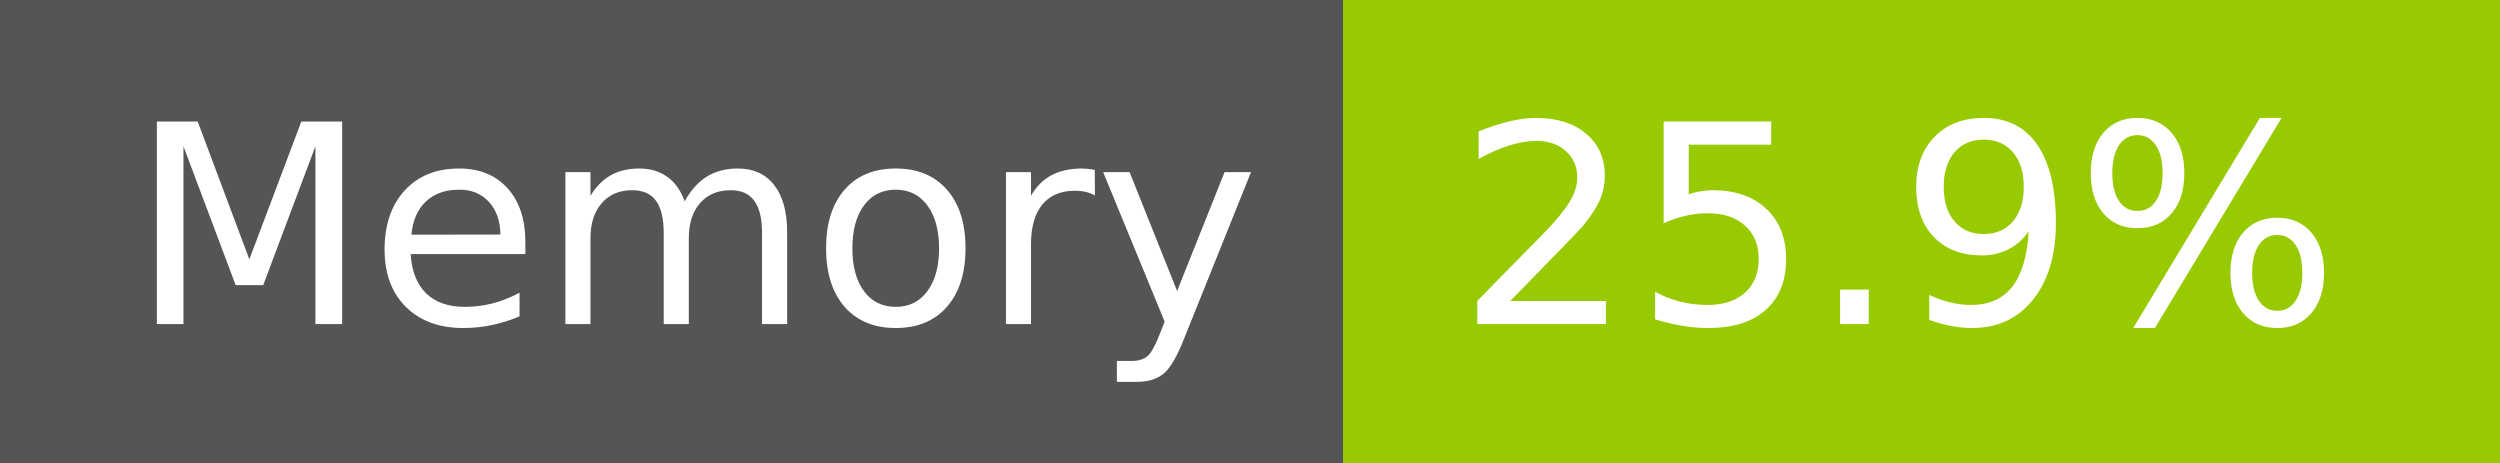
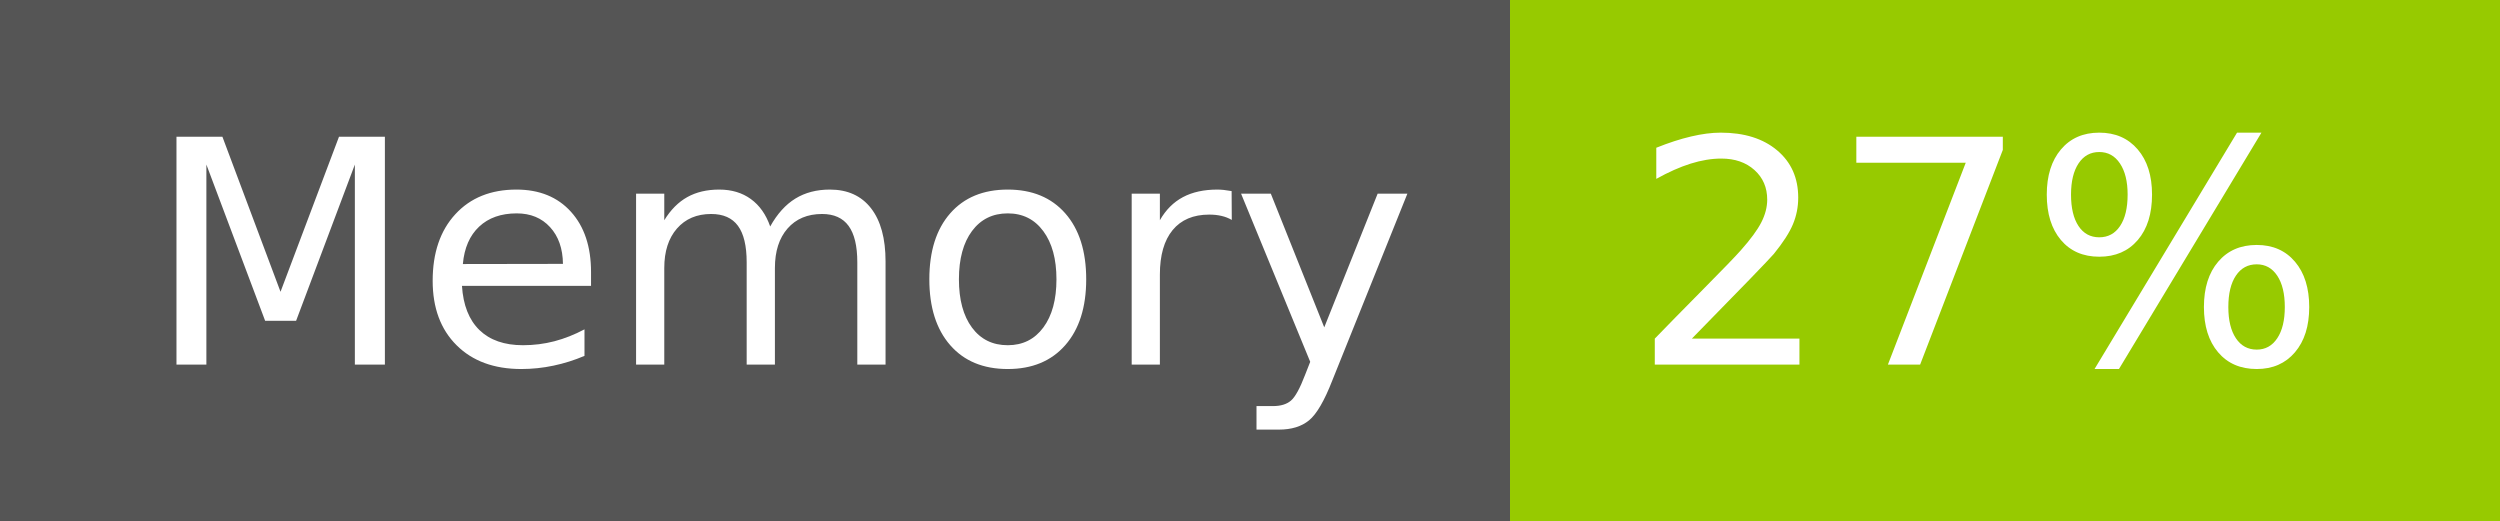
- <svg xmlns="http://www.w3.org/2000/svg" width="108" height="20" role="img" aria-label="Memory: 25.9%">
+ <svg xmlns="http://www.w3.org/2000/svg" width="96" height="20" role="img" aria-label="Memory: 27%">
  <g shape-rendering="crispEdges">
    <rect width="58" height="20" fill="#555" />
-     <rect x="58" width="50" height="20" fill="#97ca00" />
+     <rect x="58" width="38" height="20" fill="#97ca00" />
  </g>
  <g fill="#fff" text-anchor="middle" font-family="Verdana,Geneva,DejaVu Sans,sans-serif" text-rendering="geometricPrecision" font-size="120">
    <text x="300" y="140" transform="scale(.1)" fill="#fff" textLength="466">Memory</text>
-     <text x="820" y="140" transform="scale(.1)" fill="#fff" textLength="390">25.9%</text>
+     <text x="760" y="140" transform="scale(.1)" fill="#fff" textLength="276">27%</text>
  </g>
</svg>
